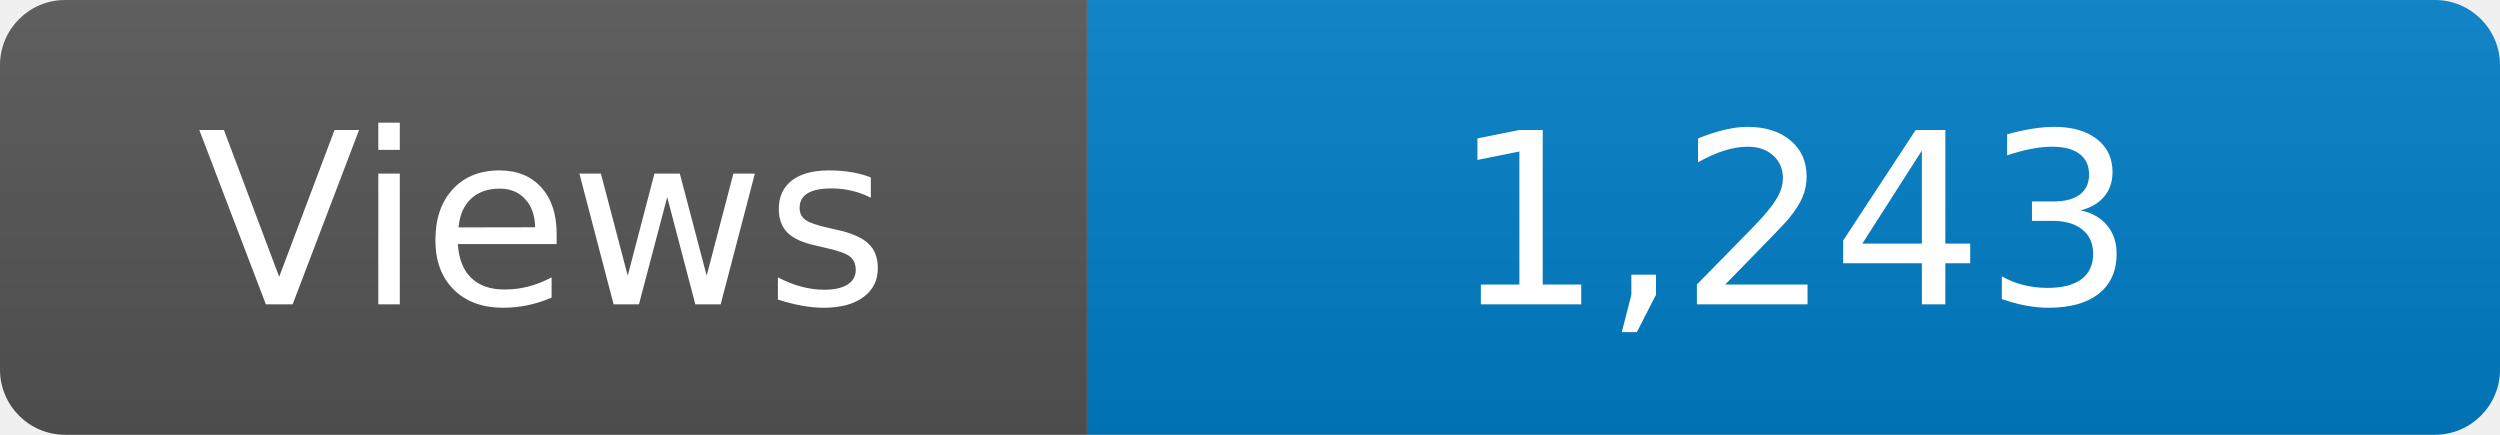
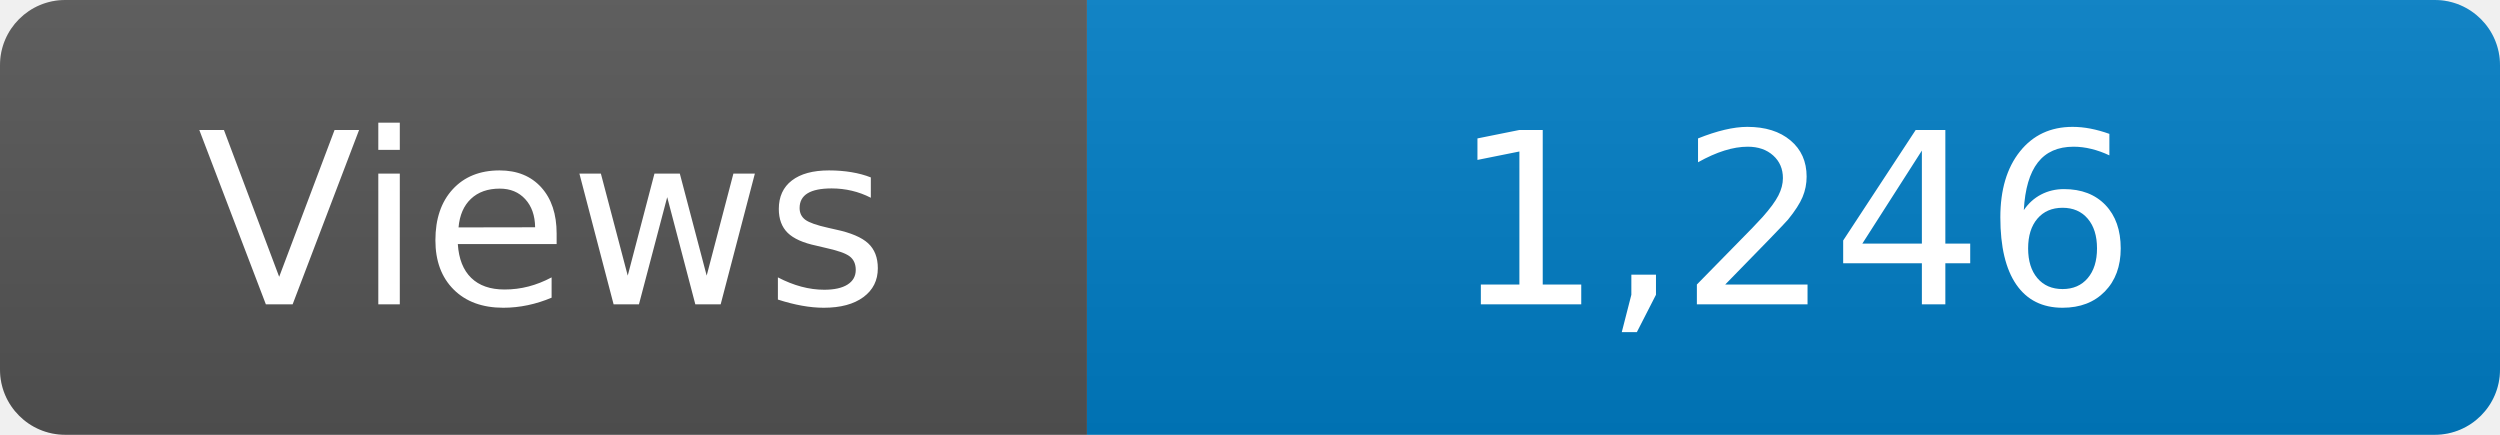
<svg xmlns="http://www.w3.org/2000/svg" width="115" height="20" role="img" aria-label="Maintained?: yes">
  <linearGradient id="s" x2="0" y2="100%">
    <stop offset="0" stop-color="#bbb" stop-opacity=".1" />
    <stop offset="1" stop-opacity=".1" />
  </linearGradient>
  <clipPath id="r">
    <rect width="115" height="20" rx="3" fill="#fff" />
  </clipPath>
  <g clip-path="url(#r)">
    <rect width="50" height="20" fill="#555" />
    <rect x="50" width="160" height="20" fill="#007ec6" />
    <rect width="115" height="20" fill="url(#s)" />
  </g>
  <g fill="#fff" text-anchor="middle" font-family="Verdana,Geneva,DejaVu Sans,sans-serif" font-size="110">
    <text x="250" y="140" transform="scale(.1)" fill="#fff">Views</text>
-     <text x="825" y="140" transform="scale(.1)" fill="#fff">1,243</text>
+     <text x="825" y="140" transform="scale(.1)" fill="#fff">1,246</text>
  </g>
</svg>
